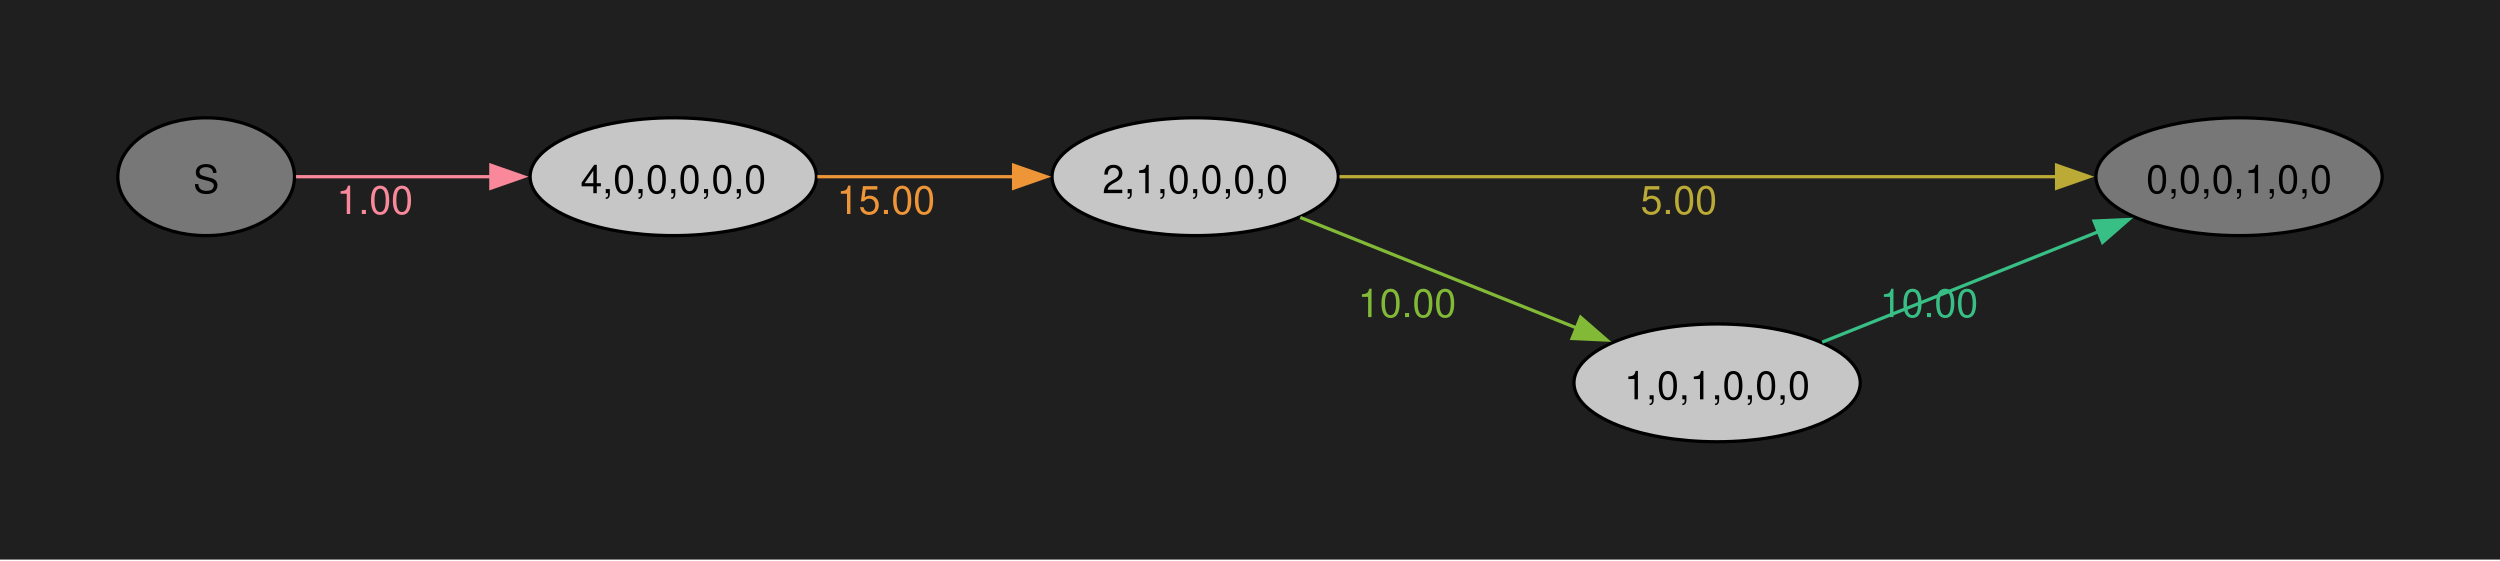
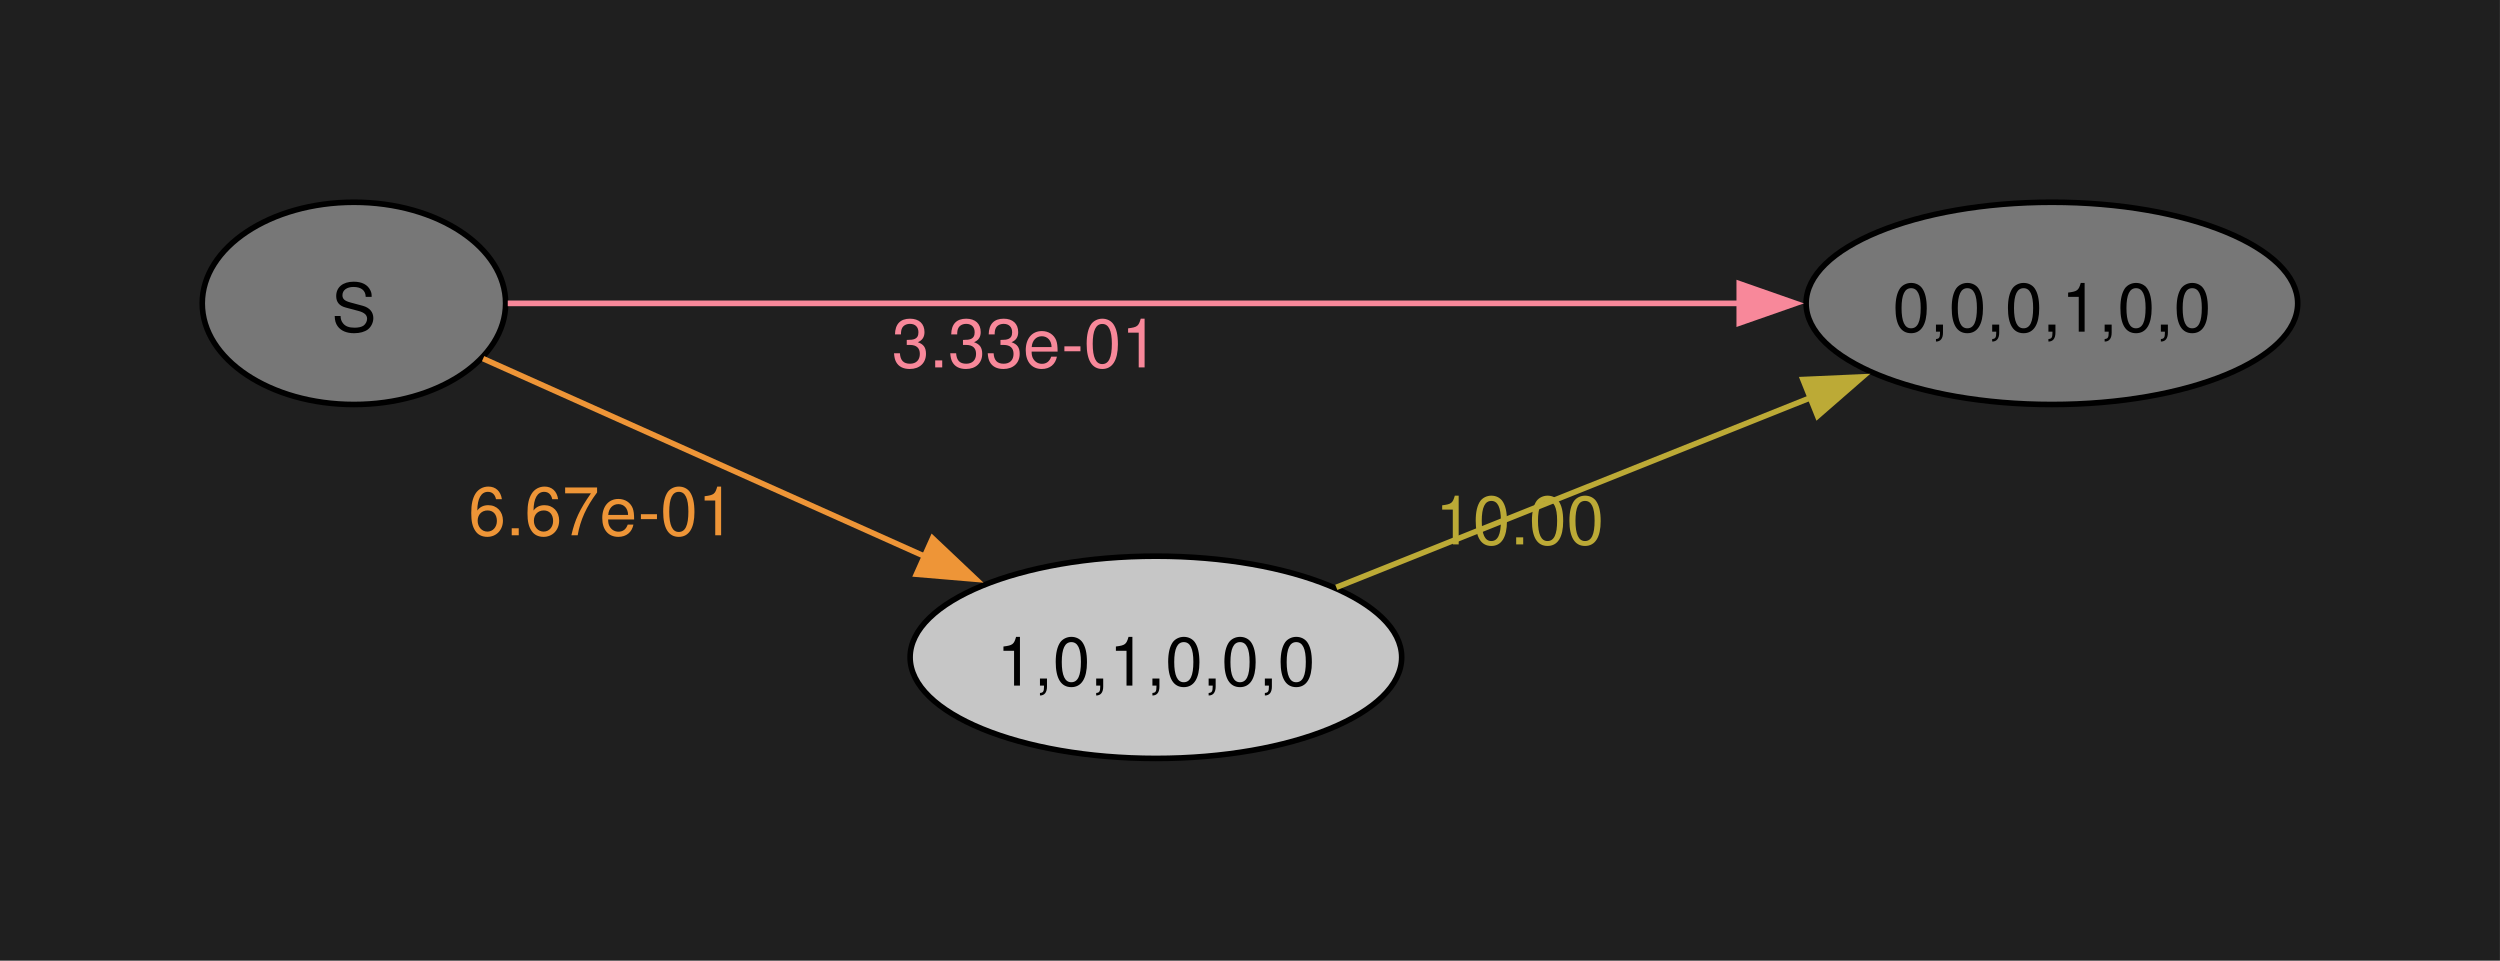
- <svg xmlns="http://www.w3.org/2000/svg" width="504pt" height="113pt" viewBox="0.00 0.00 504.00 113.00">
-   <g id="graph0" class="graph" transform="scale(0.659698 0.659698) rotate(0) translate(36 135)">
-     <polygon fill="#1f1f1f" stroke="none" points="-36,36 -36,-135 727.99,-135 727.99,36 -36,36" />
+ <svg xmlns="http://www.w3.org/2000/svg" width="445pt" height="171pt" viewBox="0.00 0.00 445.00 171.00">
+   <g id="graph0" class="graph" transform="scale(1 1) rotate(0) translate(36 135)">
+     <polygon fill="#1f1f1f" stroke="none" points="-36,36 -36,-135 408.99,-135 408.99,36 -36,36" />
    <g id="node1" class="node">
      <ellipse fill="#777777" stroke="black" cx="27" cy="-81" rx="27" ry="18" />
      <text xml:space="preserve" text-anchor="middle" x="27" y="-75.97" font-family="Helvetica,Arial,sans-serif" font-size="12.00">S</text>
    </g>
    <g id="node2" class="node">
-       <ellipse fill="#c6c6c6" stroke="black" cx="169.75" cy="-81" rx="43.75" ry="18" />
-       <text xml:space="preserve" text-anchor="middle" x="169.75" y="-75.97" font-family="Helvetica,Arial,sans-serif" font-size="12.00">4,0,0,0,0,0</text>
+       <ellipse fill="#777777" stroke="black" cx="329.24" cy="-81" rx="43.75" ry="18" />
+       <text xml:space="preserve" text-anchor="middle" x="329.24" y="-75.97" font-family="Helvetica,Arial,sans-serif" font-size="12.00">0,0,0,1,0,0</text>
    </g>
    <g id="edge1" class="edge">
-       <path fill="none" stroke="#f8889a" d="M54.47,-81C71.26,-81 93.59,-81 114.06,-81" />
-       <polygon fill="#f8889a" stroke="#f8889a" points="114.01,-84.5 124.01,-81 114.01,-77.5 114.01,-84.5" />
-       <text xml:space="preserve" text-anchor="middle" x="78.53" y="-69.6" font-family="Helvetica,Arial,sans-serif" font-size="12.00" fill="#f8889a">1.00</text>
+       <path fill="none" stroke="#f8889a" d="M54.38,-81C103.32,-81 209.05,-81 273.89,-81" />
+       <polygon fill="#f8889a" stroke="#f8889a" points="273.59,-84.5 283.59,-81 273.59,-77.5 273.59,-84.5" />
+       <text xml:space="preserve" text-anchor="middle" x="146.5" y="-69.6" font-family="Helvetica,Arial,sans-serif" font-size="12.00" fill="#f8889a">3.33e-01</text>
    </g>
    <g id="node3" class="node">
-       <ellipse fill="#c6c6c6" stroke="black" cx="329.24" cy="-81" rx="43.75" ry="18" />
-       <text xml:space="preserve" text-anchor="middle" x="329.24" y="-75.97" font-family="Helvetica,Arial,sans-serif" font-size="12.00">2,1,0,0,0,0</text>
+       <ellipse fill="#c6c6c6" stroke="black" cx="169.75" cy="-18" rx="43.75" ry="18" />
+       <text xml:space="preserve" text-anchor="middle" x="169.75" y="-12.97" font-family="Helvetica,Arial,sans-serif" font-size="12.00">1,0,1,0,0,0</text>
    </g>
    <g id="edge2" class="edge">
-       <path fill="none" stroke="#ee9537" d="M213.78,-81C232.36,-81 254.3,-81 273.98,-81" />
-       <polygon fill="#ee9537" stroke="#ee9537" points="273.75,-84.5 283.75,-81 273.75,-77.5 273.75,-84.5" />
-       <text xml:space="preserve" text-anchor="middle" x="234.74" y="-69.6" font-family="Helvetica,Arial,sans-serif" font-size="12.00" fill="#ee9537">15.00</text>
-     </g>
-     <g id="node4" class="node">
-       <ellipse fill="#777777" stroke="black" cx="648.24" cy="-81" rx="43.75" ry="18" />
-       <text xml:space="preserve" text-anchor="middle" x="648.24" y="-75.97" font-family="Helvetica,Arial,sans-serif" font-size="12.00">0,0,0,1,0,0</text>
+       <path fill="none" stroke="#ee9537" d="M49.99,-71.16C70.96,-61.77 103.05,-47.41 128.58,-35.98" />
+       <polygon fill="#ee9537" stroke="#ee9537" points="129.99,-39.18 137.69,-31.9 127.13,-32.79 129.99,-39.18" />
+       <text xml:space="preserve" text-anchor="middle" x="71.12" y="-39.72" font-family="Helvetica,Arial,sans-serif" font-size="12.00" fill="#ee9537">6.67e-01</text>
    </g>
    <g id="edge3" class="edge">
-       <path fill="none" stroke="#bcaa36" d="M373.33,-81C430.3,-81 530.72,-81 592.86,-81" />
-       <polygon fill="#bcaa36" stroke="#bcaa36" points="592.48,-84.5 602.48,-81 592.48,-77.5 592.48,-84.5" />
-       <text xml:space="preserve" text-anchor="middle" x="477.04" y="-69.6" font-family="Helvetica,Arial,sans-serif" font-size="12.00" fill="#bcaa36">5.00</text>
-     </g>
-     <g id="node5" class="node">
-       <ellipse fill="#c6c6c6" stroke="black" cx="488.74" cy="-18" rx="43.75" ry="18" />
-       <text xml:space="preserve" text-anchor="middle" x="488.74" y="-12.97" font-family="Helvetica,Arial,sans-serif" font-size="12.00">1,0,1,0,0,0</text>
-     </g>
-     <g id="edge4" class="edge">
-       <path fill="none" stroke="#82b936" d="M361.36,-68.55C385.55,-58.88 419.34,-45.36 445.9,-34.74" />
-       <polygon fill="#82b936" stroke="#82b936" points="447.03,-38.05 455.02,-31.09 444.43,-31.56 447.03,-38.05" />
-       <text xml:space="preserve" text-anchor="middle" x="393.99" y="-38.1" font-family="Helvetica,Arial,sans-serif" font-size="12.00" fill="#82b936">10.00</text>
-     </g>
-     <g id="edge5" class="edge">
-       <path fill="none" stroke="#38bf85" d="M520.86,-30.45C545.05,-40.12 578.84,-53.64 605.4,-64.26" />
-       <polygon fill="#38bf85" stroke="#38bf85" points="603.93,-67.44 614.51,-67.91 606.53,-60.95 603.93,-67.44" />
-       <text xml:space="preserve" text-anchor="middle" x="553.49" y="-38.1" font-family="Helvetica,Arial,sans-serif" font-size="12.00" fill="#38bf85">10.00</text>
+       <path fill="none" stroke="#bcaa36" d="M201.86,-30.45C226.05,-40.12 259.85,-53.64 286.4,-64.26" />
+       <polygon fill="#bcaa36" stroke="#bcaa36" points="284.93,-67.44 295.52,-67.91 287.53,-60.95 284.93,-67.44" />
+       <text xml:space="preserve" text-anchor="middle" x="234.5" y="-38.1" font-family="Helvetica,Arial,sans-serif" font-size="12.00" fill="#bcaa36">10.00</text>
    </g>
  </g>
</svg>
